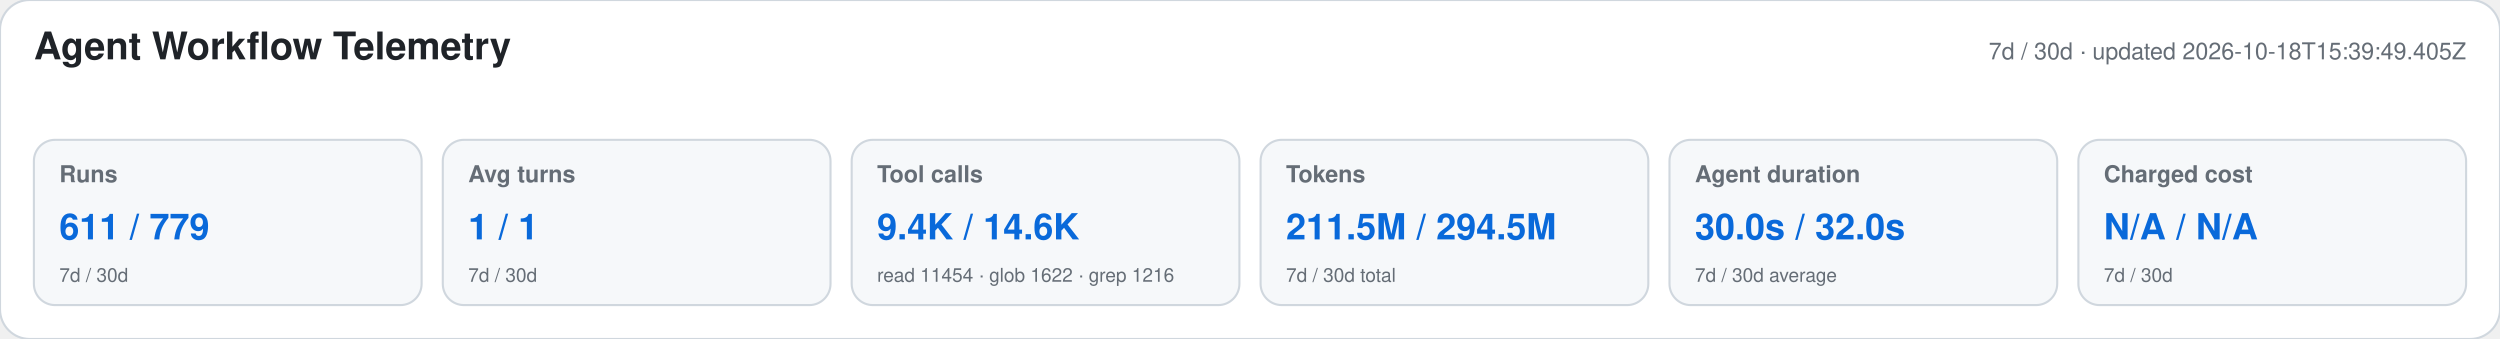
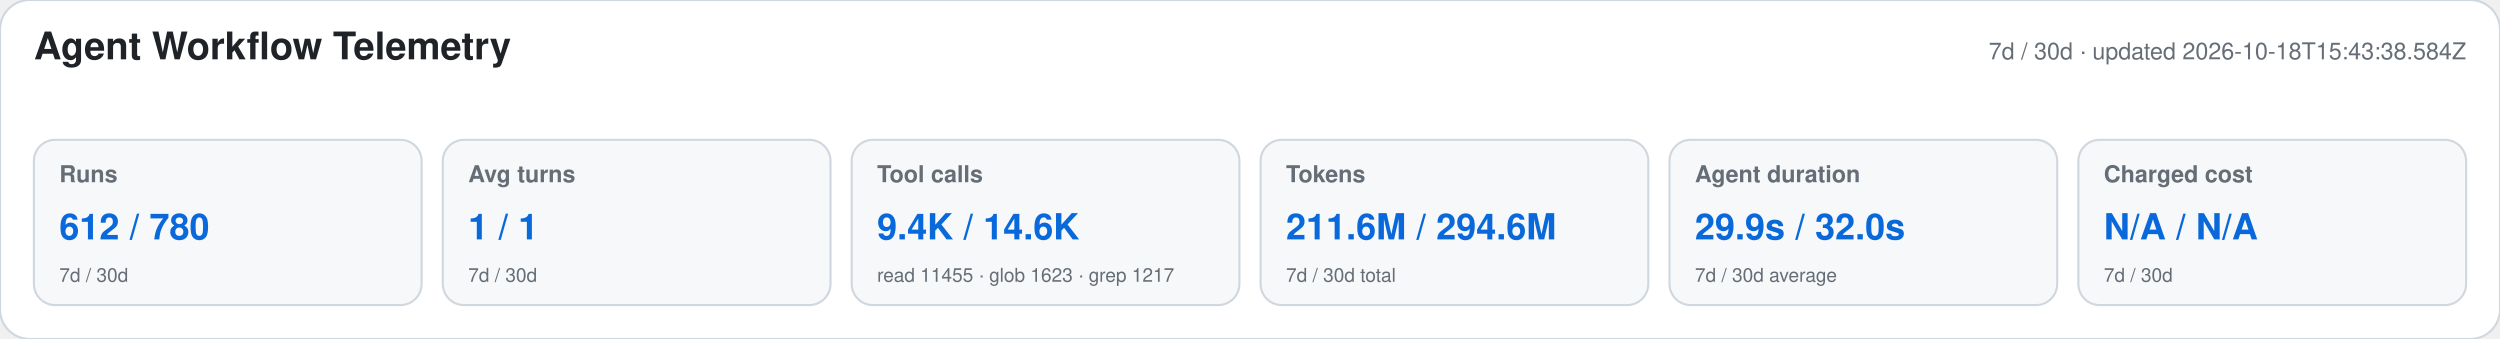
<svg xmlns="http://www.w3.org/2000/svg" width="1180" height="160" viewBox="0 0 1180 160" role="img" aria-labelledby="title desc">
  <style>text{font-family:-apple-system,BlinkMacSystemFont,"Segoe UI",Helvetica,Arial,sans-serif}.heading{font-size:18px;font-weight:650;fill:#1f2328}.meta,.label,.secondary{fill:#656d76}.meta,.label{font-size:11px}.label{font-weight:600}.primary{font-size:17px;font-weight:700;fill:#0969da}.secondary{font-size:9px}</style>
  <rect width="1180" height="160" rx="14" fill="#ffffff" stroke="#d0d7de" />
  <text x="16" y="28" class="heading">Agent Workflow Telemetry</text>
-   <text x="1164" y="28" text-anchor="end" class="meta">7d / 30d · updated 2026-10-18T15:39:49.405Z</text>
+   <text x="1164" y="28" text-anchor="end" class="meta">7d / 30d · updated 2026-10-18T15:43:38.584Z</text>
  <g>
    <rect x="16" y="66" width="183" height="78" rx="10" fill="#f6f8fa" stroke="#d0d7de" />
    <text x="28" y="86" class="label">Runs</text>
-     <text x="28" y="113" class="primary">611 / 779</text>
+     <text x="28" y="113" class="primary">612 / 780</text>
    <text x="28" y="133" class="secondary">7d / 30d</text>
  </g>
  <g>
    <rect x="209" y="66" width="183" height="78" rx="10" fill="#f6f8fa" stroke="#d0d7de" />
    <text x="221" y="86" class="label">Avg turns</text>
    <text x="221" y="113" class="primary">1 / 1</text>
    <text x="221" y="133" class="secondary">7d / 30d</text>
  </g>
  <g>
    <rect x="402" y="66" width="183" height="78" rx="10" fill="#f6f8fa" stroke="#d0d7de" />
    <text x="414" y="86" class="label">Tool calls</text>
    <text x="414" y="113" class="primary">9.4K / 14.6K</text>
-     <text x="414" y="133" class="secondary">read 11454 · glob 1622 · grep 1216</text>
+     <text x="414" y="133" class="secondary">read 11455 · glob 1623 · grep 1217</text>
  </g>
  <g>
    <rect x="595" y="66" width="183" height="78" rx="10" fill="#f6f8fa" stroke="#d0d7de" />
    <text x="607" y="86" class="label">Tokens</text>
-     <text x="607" y="113" class="primary">211.5M / 294.5M</text>
+     <text x="607" y="113" class="primary">211.6M / 294.6M</text>
    <text x="607" y="133" class="secondary">7d / 30d total</text>
  </g>
  <g>
    <rect x="788" y="66" width="183" height="78" rx="10" fill="#f6f8fa" stroke="#d0d7de" />
    <text x="800" y="86" class="label">Agent duration</text>
-     <text x="800" y="113" class="primary">30.0s / 32.0s</text>
+     <text x="800" y="113" class="primary">29.9s / 32.0s</text>
    <text x="800" y="133" class="secondary">7d / 30d average</text>
  </g>
  <g>
    <rect x="981" y="66" width="183" height="78" rx="10" fill="#f6f8fa" stroke="#d0d7de" />
    <text x="993" y="86" class="label">Charged cost</text>
    <text x="993" y="113" class="primary">N/A / N/A</text>
    <text x="993" y="133" class="secondary">7d / 30d</text>
  </g>
</svg>
